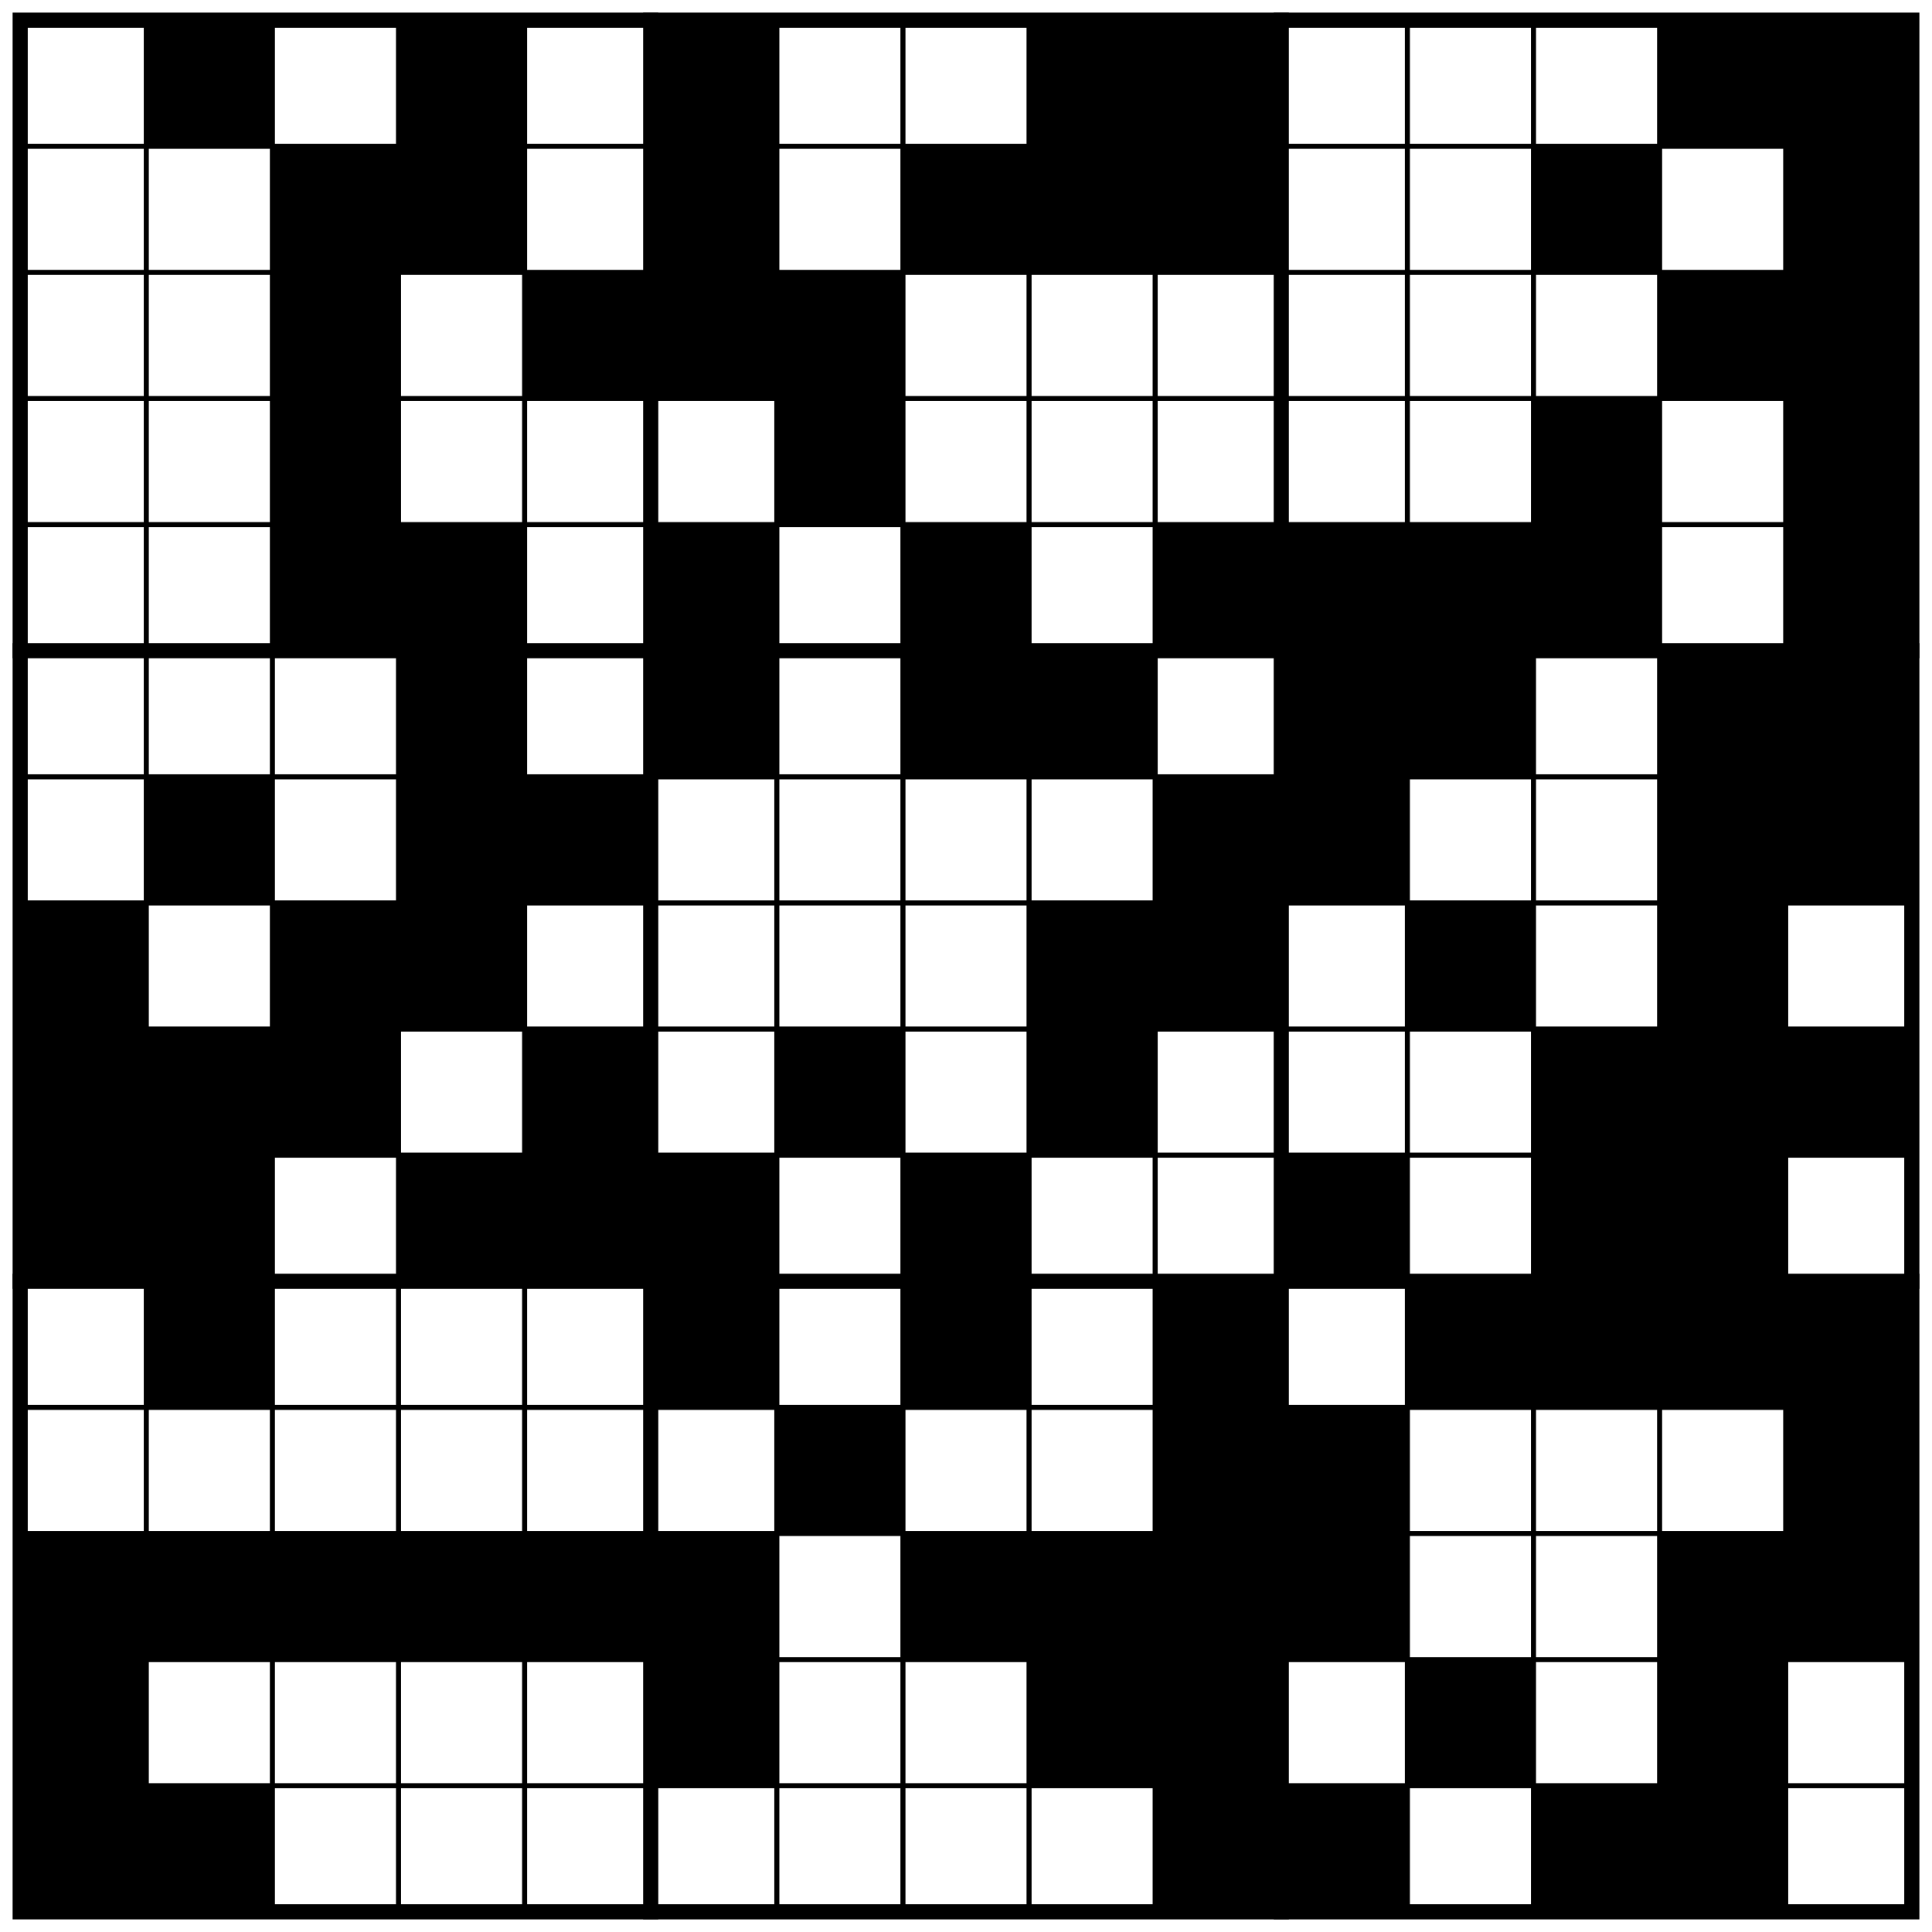
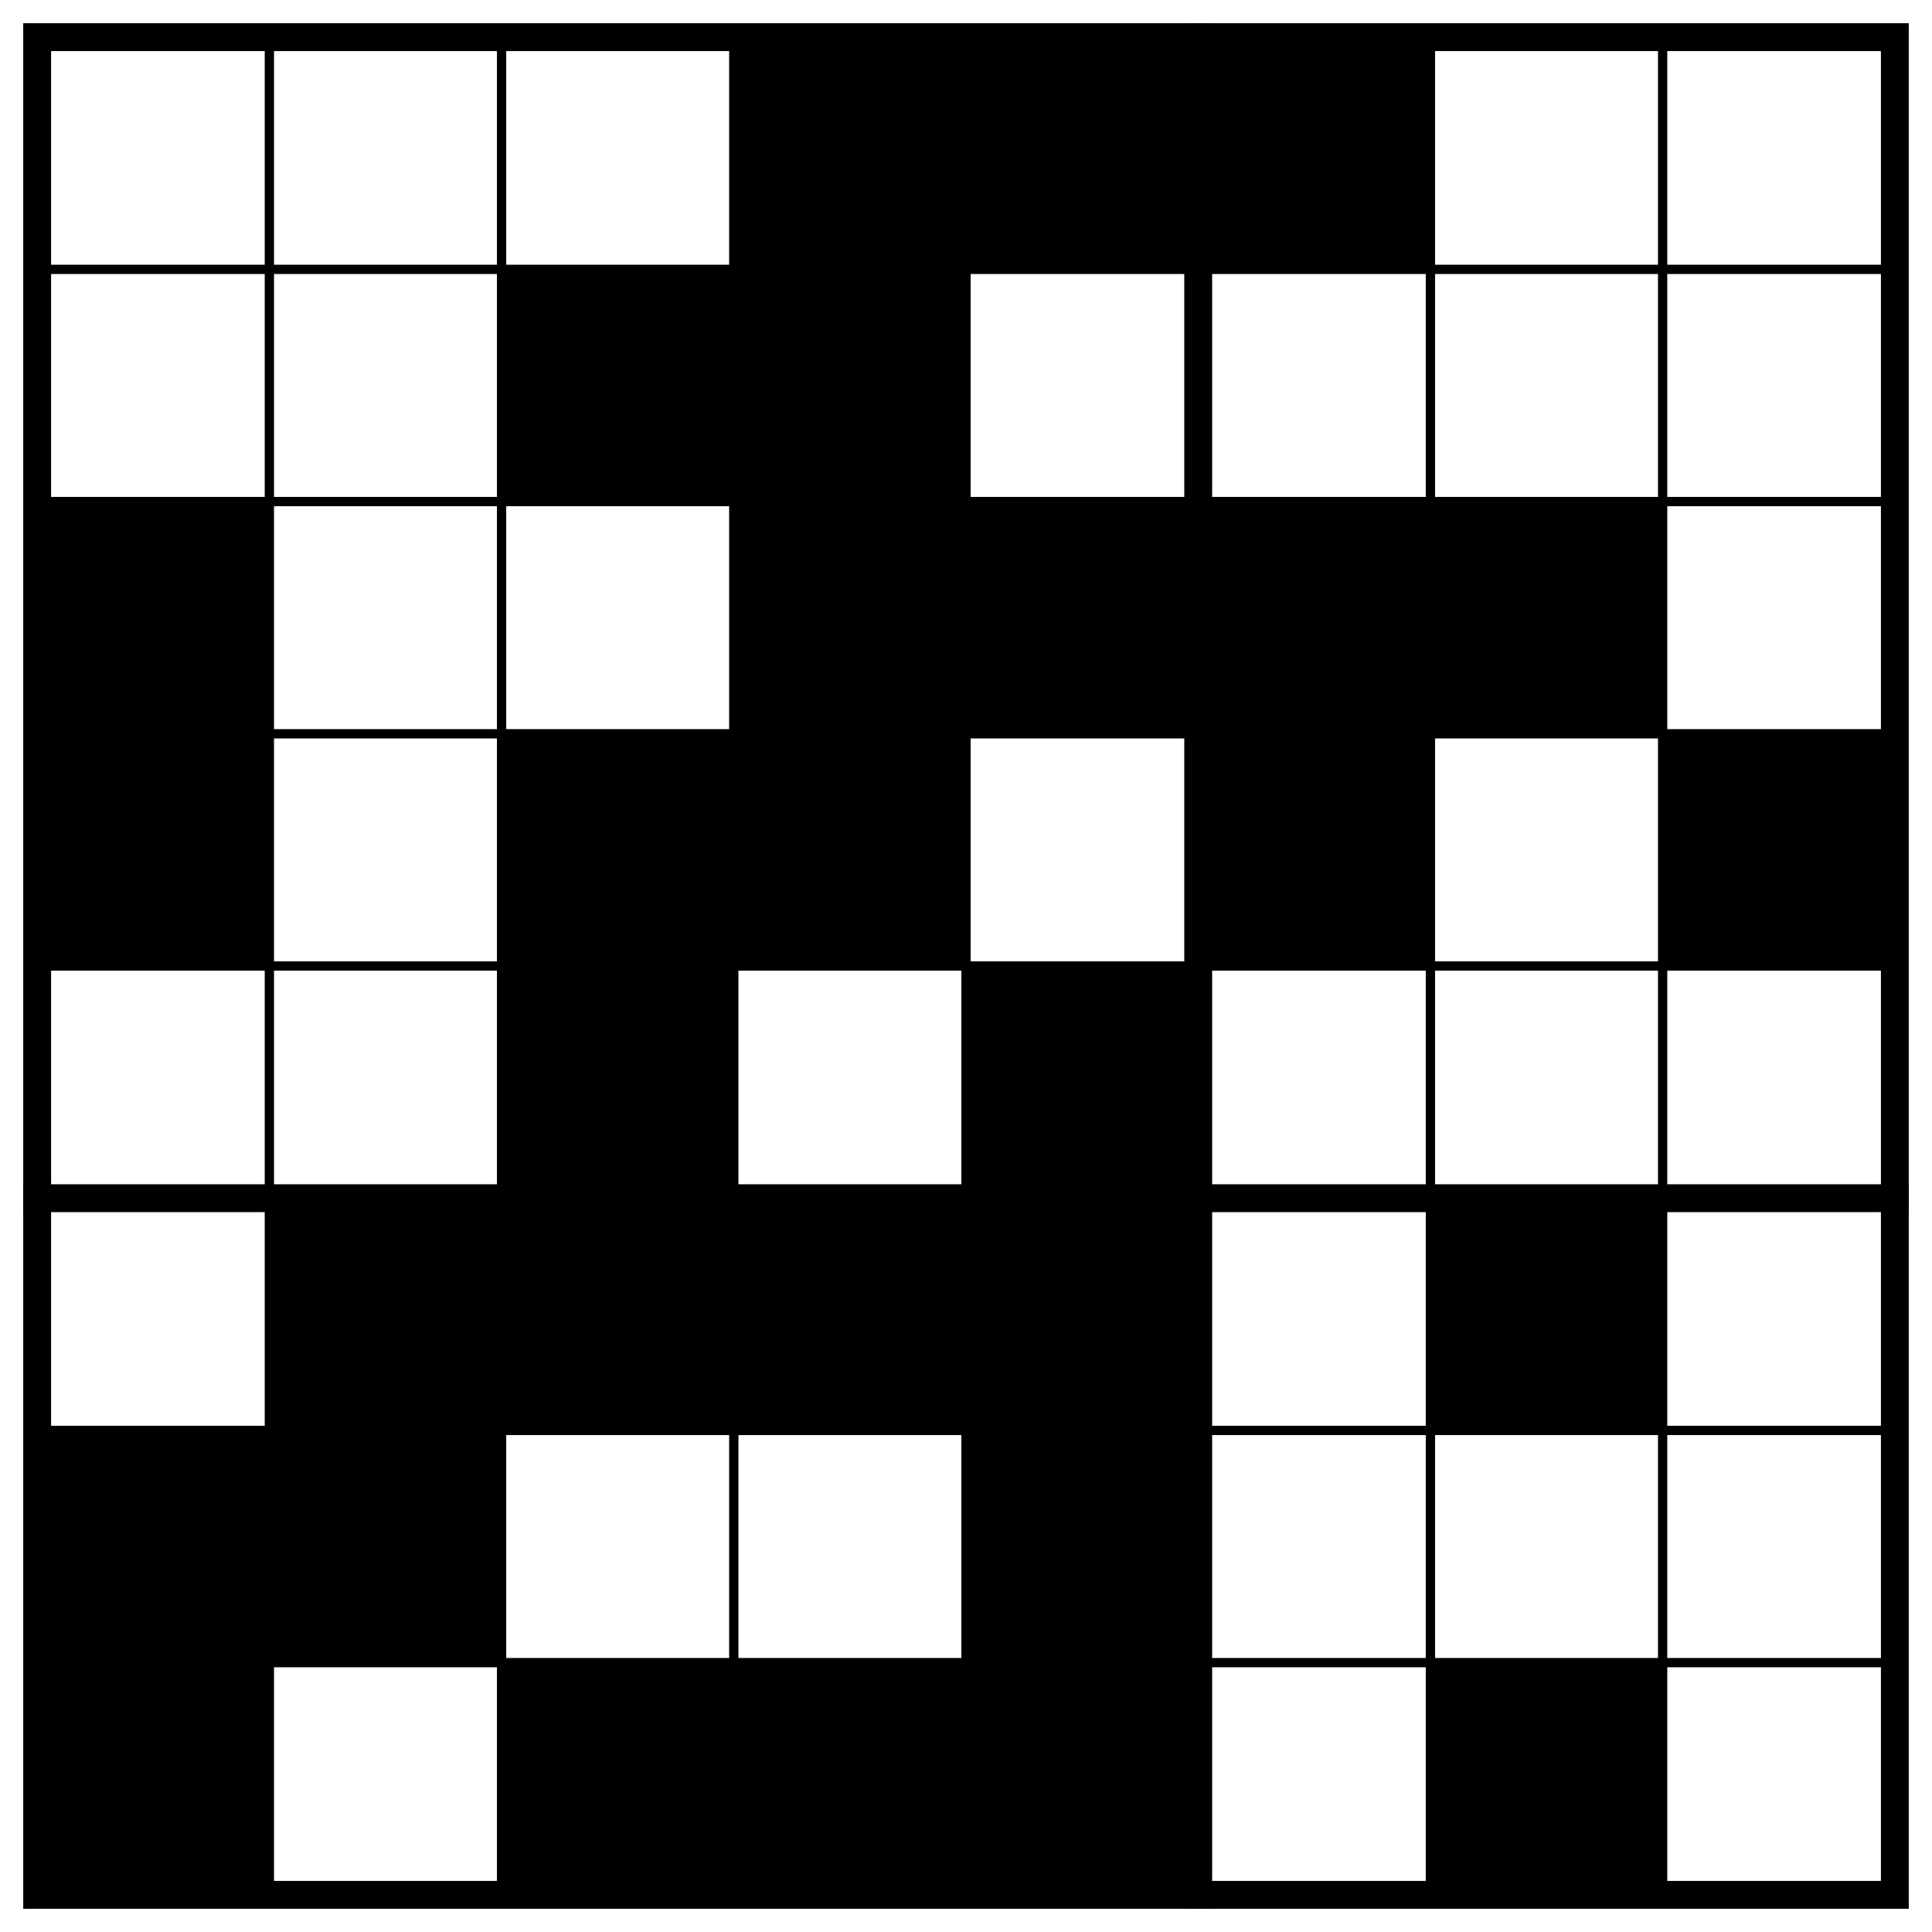
- <svg xmlns="http://www.w3.org/2000/svg" class="p" viewBox="0 0 1532 1532" preserveAspectRatio="xMidYMid meet" shape-rendering="geometricPrecision">
+ <svg xmlns="http://www.w3.org/2000/svg" class="p" viewBox="0 0 832 832" preserveAspectRatio="xMidYMid meet" shape-rendering="geometricPrecision">
  <g fill="#000">
-     <rect x="116" y="16" width="100" height="100" />
    <rect x="316" y="16" width="100" height="100" />
+     <rect x="416" y="16" width="100" height="100" />
    <rect x="516" y="16" width="100" height="100" />
-     <rect x="816" y="16" width="100" height="100" />
-     <rect x="916" y="16" width="100" height="100" />
-     <rect x="1316" y="16" width="100" height="100" />
-     <rect x="1416" y="16" width="100" height="100" />
    <rect x="216" y="116" width="100" height="100" />
    <rect x="316" y="116" width="100" height="100" />
-     <rect x="516" y="116" width="100" height="100" />
-     <rect x="716" y="116" width="100" height="100" />
-     <rect x="816" y="116" width="100" height="100" />
-     <rect x="916" y="116" width="100" height="100" />
-     <rect x="1216" y="116" width="100" height="100" />
-     <rect x="1416" y="116" width="100" height="100" />
-     <rect x="216" y="216" width="100" height="100" />
+     <rect x="16" y="216" width="100" height="100" />
+     <rect x="316" y="216" width="100" height="100" />
    <rect x="416" y="216" width="100" height="100" />
    <rect x="516" y="216" width="100" height="100" />
    <rect x="616" y="216" width="100" height="100" />
-     <rect x="1316" y="216" width="100" height="100" />
-     <rect x="1416" y="216" width="100" height="100" />
+     <rect x="16" y="316" width="100" height="100" />
    <rect x="216" y="316" width="100" height="100" />
-     <rect x="616" y="316" width="100" height="100" />
-     <rect x="1216" y="316" width="100" height="100" />
-     <rect x="1416" y="316" width="100" height="100" />
+     <rect x="316" y="316" width="100" height="100" />
+     <rect x="516" y="316" width="100" height="100" />
+     <rect x="716" y="316" width="100" height="100" />
    <rect x="216" y="416" width="100" height="100" />
-     <rect x="316" y="416" width="100" height="100" />
-     <rect x="516" y="416" width="100" height="100" />
-     <rect x="716" y="416" width="100" height="100" />
-     <rect x="916" y="416" width="100" height="100" />
-     <rect x="1016" y="416" width="100" height="100" />
-     <rect x="1116" y="416" width="100" height="100" />
-     <rect x="1216" y="416" width="100" height="100" />
-     <rect x="1416" y="416" width="100" height="100" />
+     <rect x="416" y="416" width="100" height="100" />
+     <rect x="116" y="516" width="100" height="100" />
+     <rect x="216" y="516" width="100" height="100" />
    <rect x="316" y="516" width="100" height="100" />
-     <rect x="516" y="516" width="100" height="100" />
-     <rect x="716" y="516" width="100" height="100" />
-     <rect x="816" y="516" width="100" height="100" />
-     <rect x="1016" y="516" width="100" height="100" />
-     <rect x="1116" y="516" width="100" height="100" />
-     <rect x="1316" y="516" width="100" height="100" />
-     <rect x="1416" y="516" width="100" height="100" />
+     <rect x="416" y="516" width="100" height="100" />
+     <rect x="616" y="516" width="100" height="100" />
+     <rect x="16" y="616" width="100" height="100" />
    <rect x="116" y="616" width="100" height="100" />
-     <rect x="316" y="616" width="100" height="100" />
    <rect x="416" y="616" width="100" height="100" />
-     <rect x="916" y="616" width="100" height="100" />
-     <rect x="1016" y="616" width="100" height="100" />
-     <rect x="1316" y="616" width="100" height="100" />
-     <rect x="1416" y="616" width="100" height="100" />
    <rect x="16" y="716" width="100" height="100" />
    <rect x="216" y="716" width="100" height="100" />
    <rect x="316" y="716" width="100" height="100" />
-     <rect x="816" y="716" width="100" height="100" />
-     <rect x="916" y="716" width="100" height="100" />
-     <rect x="1116" y="716" width="100" height="100" />
-     <rect x="1316" y="716" width="100" height="100" />
-     <rect x="16" y="816" width="100" height="100" />
-     <rect x="116" y="816" width="100" height="100" />
-     <rect x="216" y="816" width="100" height="100" />
-     <rect x="416" y="816" width="100" height="100" />
-     <rect x="616" y="816" width="100" height="100" />
-     <rect x="816" y="816" width="100" height="100" />
-     <rect x="1216" y="816" width="100" height="100" />
-     <rect x="1316" y="816" width="100" height="100" />
-     <rect x="1416" y="816" width="100" height="100" />
-     <rect x="16" y="916" width="100" height="100" />
-     <rect x="116" y="916" width="100" height="100" />
-     <rect x="316" y="916" width="100" height="100" />
-     <rect x="416" y="916" width="100" height="100" />
-     <rect x="516" y="916" width="100" height="100" />
-     <rect x="716" y="916" width="100" height="100" />
-     <rect x="1016" y="916" width="100" height="100" />
-     <rect x="1216" y="916" width="100" height="100" />
-     <rect x="1316" y="916" width="100" height="100" />
-     <rect x="116" y="1016" width="100" height="100" />
-     <rect x="516" y="1016" width="100" height="100" />
-     <rect x="716" y="1016" width="100" height="100" />
-     <rect x="916" y="1016" width="100" height="100" />
-     <rect x="1116" y="1016" width="100" height="100" />
-     <rect x="1216" y="1016" width="100" height="100" />
-     <rect x="1316" y="1016" width="100" height="100" />
-     <rect x="1416" y="1016" width="100" height="100" />
-     <rect x="616" y="1116" width="100" height="100" />
-     <rect x="916" y="1116" width="100" height="100" />
-     <rect x="1016" y="1116" width="100" height="100" />
-     <rect x="1416" y="1116" width="100" height="100" />
-     <rect x="16" y="1216" width="100" height="100" />
-     <rect x="116" y="1216" width="100" height="100" />
-     <rect x="216" y="1216" width="100" height="100" />
-     <rect x="316" y="1216" width="100" height="100" />
-     <rect x="416" y="1216" width="100" height="100" />
-     <rect x="516" y="1216" width="100" height="100" />
-     <rect x="716" y="1216" width="100" height="100" />
-     <rect x="816" y="1216" width="100" height="100" />
-     <rect x="916" y="1216" width="100" height="100" />
-     <rect x="1016" y="1216" width="100" height="100" />
-     <rect x="1316" y="1216" width="100" height="100" />
-     <rect x="1416" y="1216" width="100" height="100" />
-     <rect x="16" y="1316" width="100" height="100" />
-     <rect x="516" y="1316" width="100" height="100" />
-     <rect x="816" y="1316" width="100" height="100" />
-     <rect x="916" y="1316" width="100" height="100" />
-     <rect x="1116" y="1316" width="100" height="100" />
-     <rect x="1316" y="1316" width="100" height="100" />
-     <rect x="16" y="1416" width="100" height="100" />
-     <rect x="116" y="1416" width="100" height="100" />
-     <rect x="916" y="1416" width="100" height="100" />
-     <rect x="1016" y="1416" width="100" height="100" />
-     <rect x="1216" y="1416" width="100" height="100" />
-     <rect x="1316" y="1416" width="100" height="100" />
+     <rect x="416" y="716" width="100" height="100" />
+     <rect x="616" y="716" width="100" height="100" />
  </g>
-   <path d="M16 116H1516M16 216H1516M16 316H1516M16 416H1516M16 616H1516M16 716H1516M16 816H1516M16 916H1516M16 1116H1516M16 1216H1516M16 1316H1516M16 1416H1516M116 16V1516M216 16V1516M316 16V1516M416 16V1516M616 16V1516M716 16V1516M816 16V1516M916 16V1516M1116 16V1516M1216 16V1516M1316 16V1516M1416 16V1516" fill="none" stroke="#000" stroke-width="4" stroke-linecap="square" />
-   <path d="M16 516H1516M16 1016H1516M516 16V1516M1016 16V1516" fill="none" stroke="#000" stroke-width="12" stroke-linecap="square" />
-   <rect x="16" y="16" width="1500" height="1500" fill="none" stroke="#000" stroke-width="12" />
+   <path d="M16 116H816M16 216H816M16 316H816M16 416H816M16 616H816M16 716H816M116 16V816M216 16V816M316 16V816M416 16V816M616 16V816M716 16V816" fill="none" stroke="#000" stroke-width="4" stroke-linecap="square" />
+   <path d="M16 516H816M516 16V816" fill="none" stroke="#000" stroke-width="12" stroke-linecap="square" />
+   <rect x="16" y="16" width="800" height="800" fill="none" stroke="#000" stroke-width="12" />
</svg>
